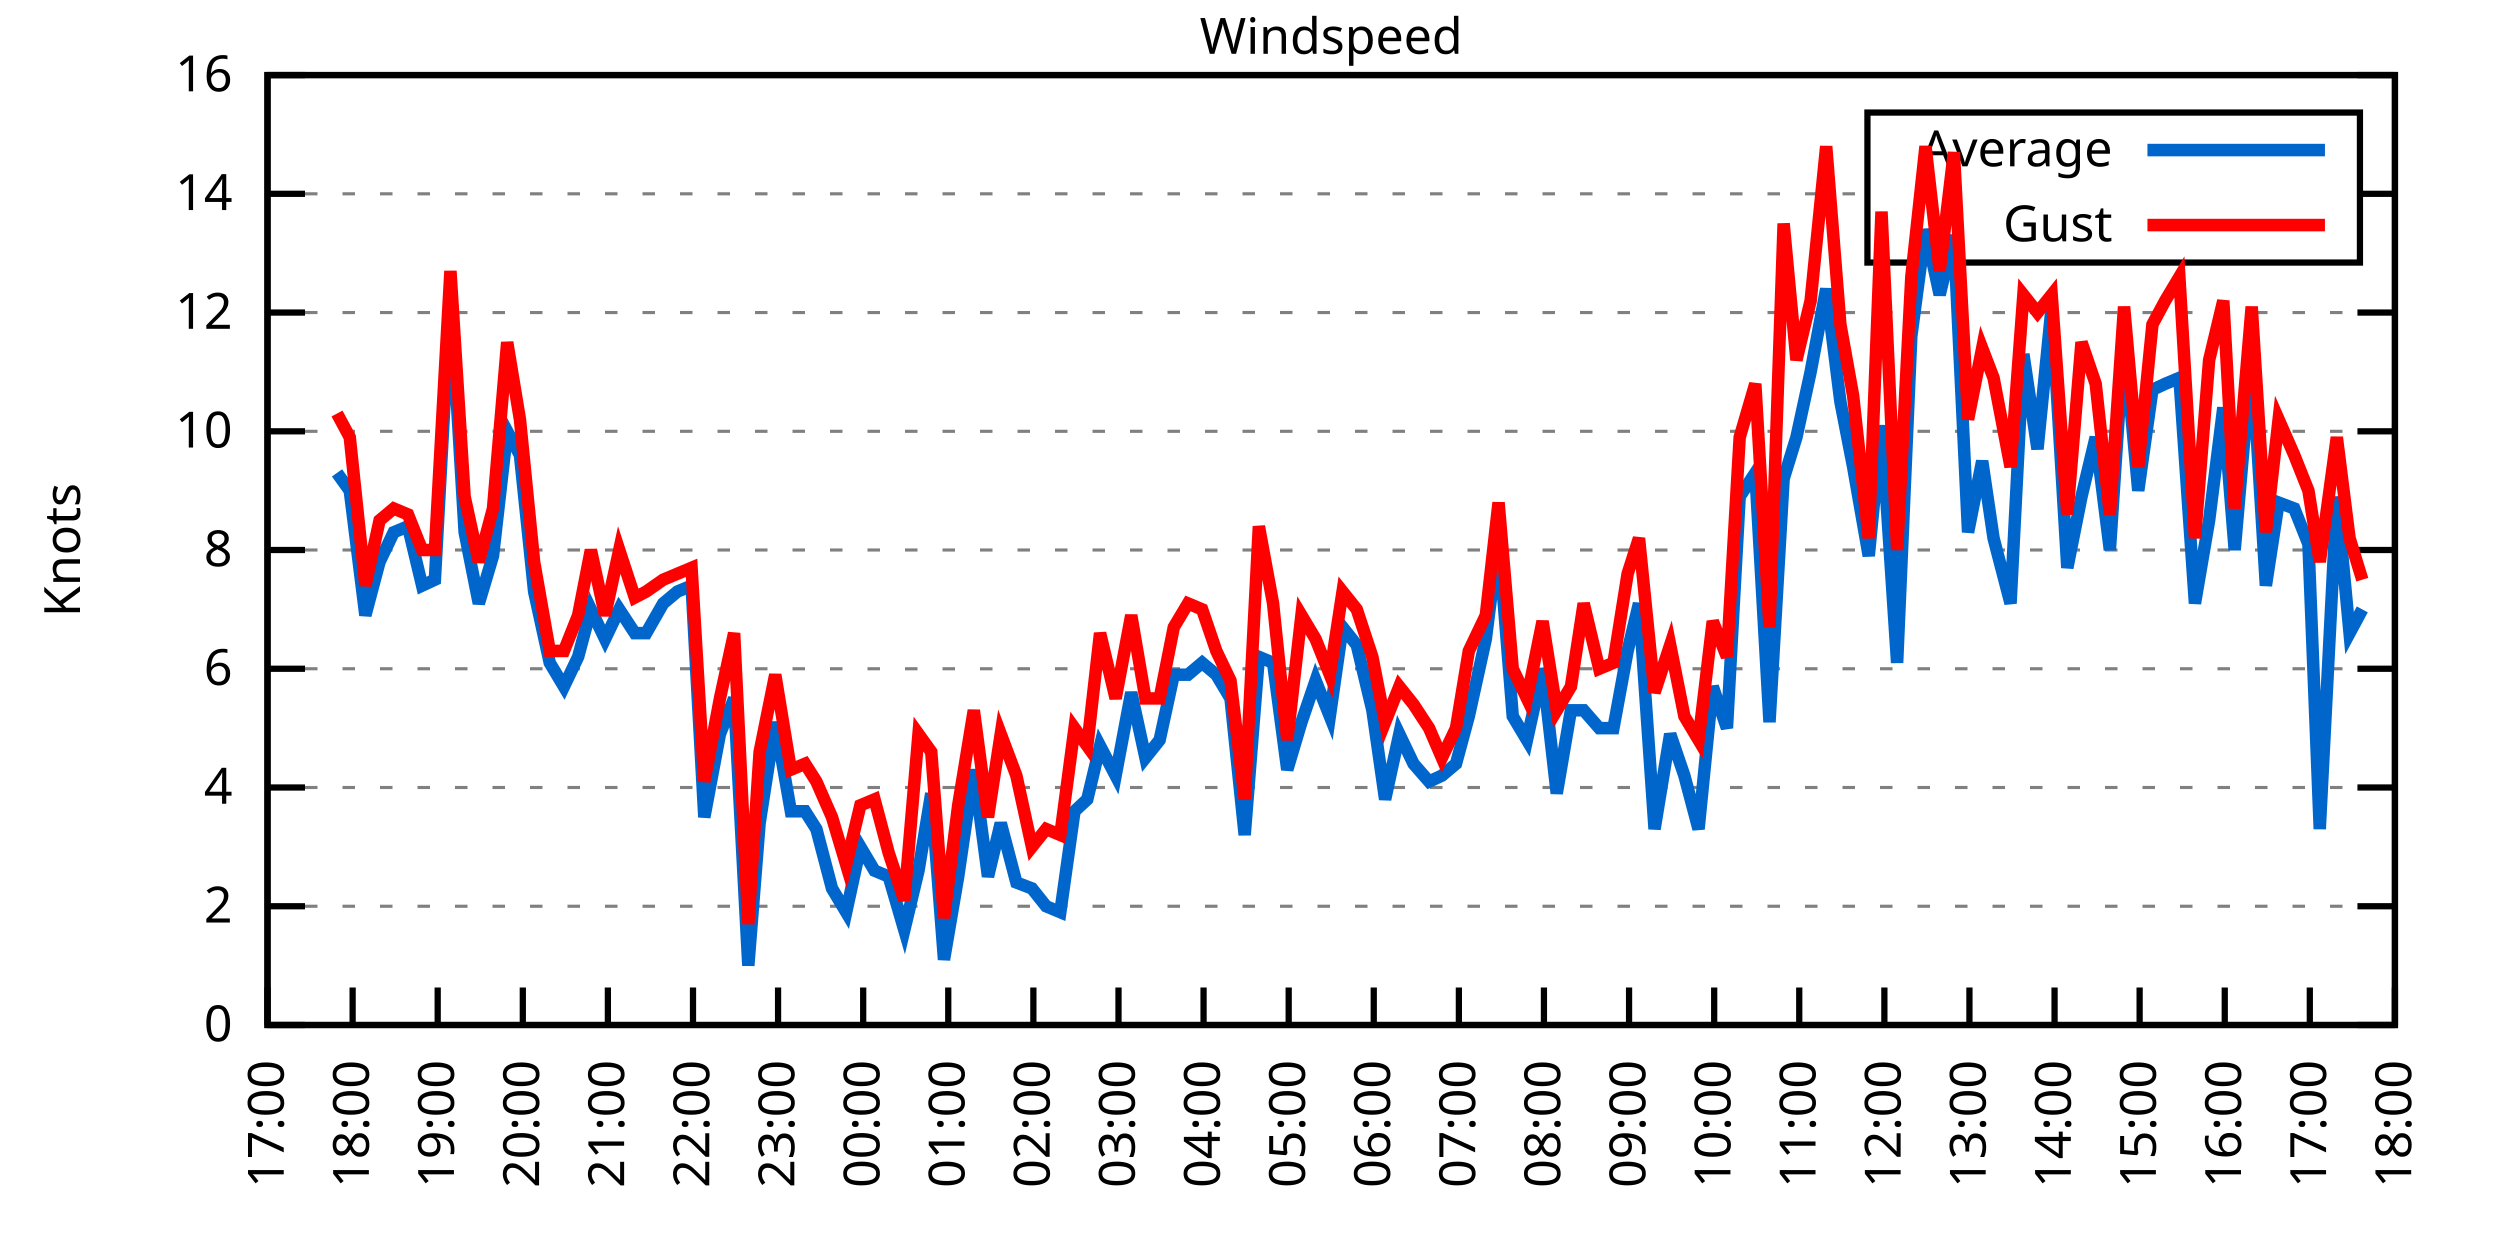
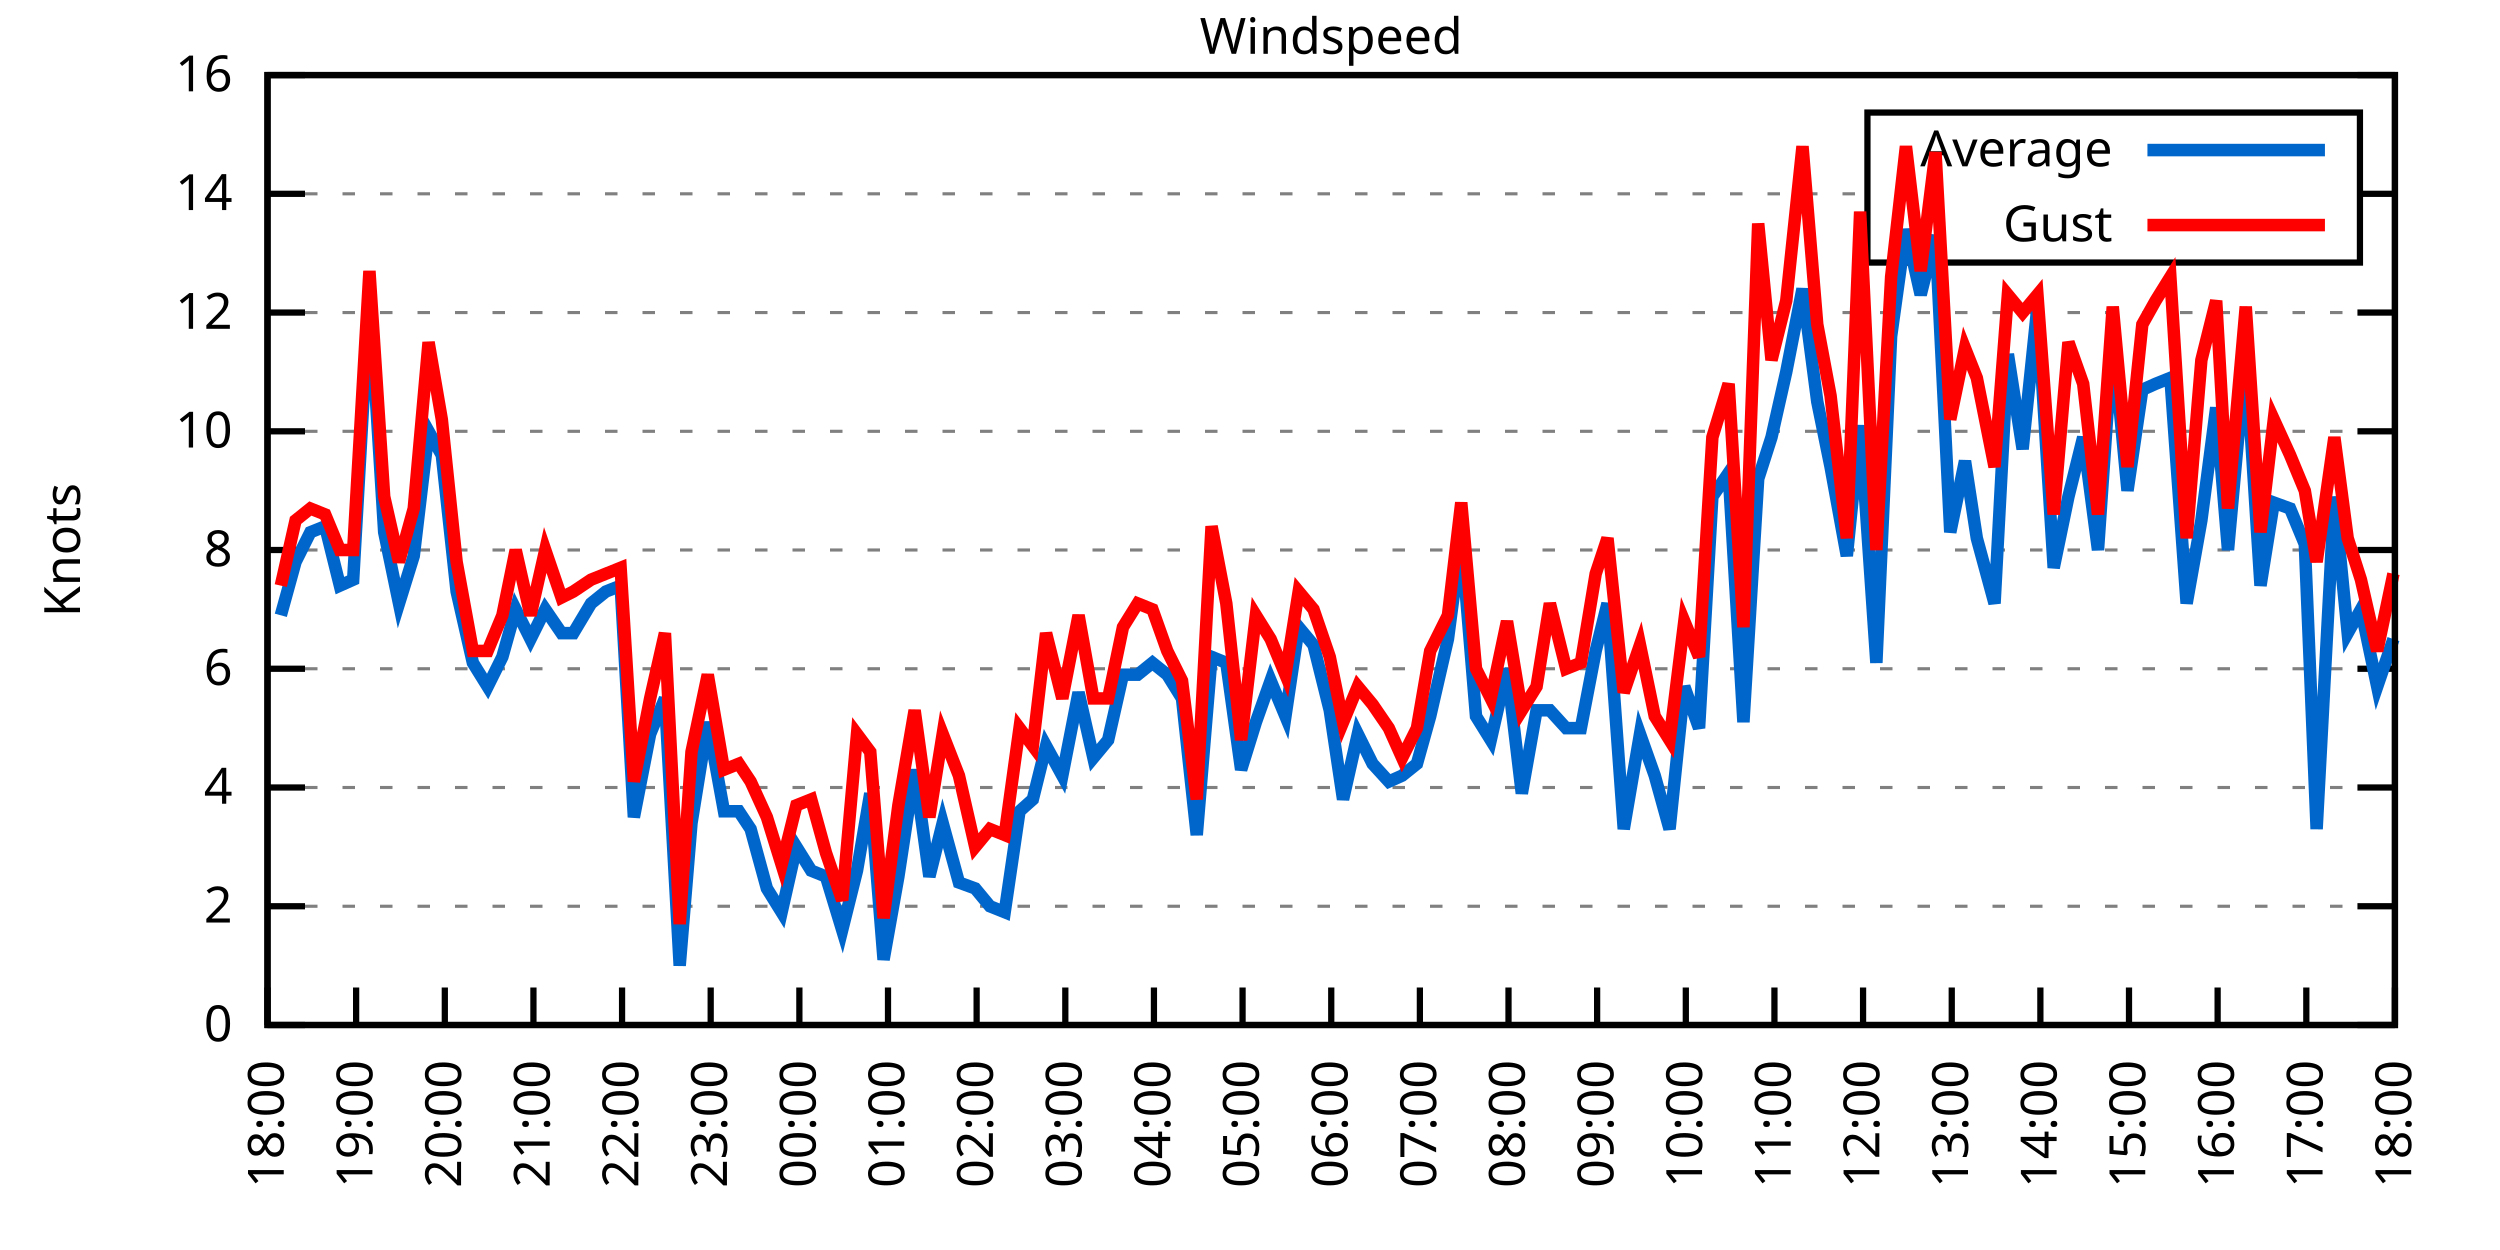
<svg xmlns="http://www.w3.org/2000/svg" xmlns:xlink="http://www.w3.org/1999/xlink" width="400" height="200" viewBox="0 0 400 200">
  <g id="gnuplot_canvas">
    <rect x="0" y="0" width="400" height="200" fill="none" />
    <defs>
      <circle id="gpDot" r="0.5" stroke-width="0.5" stroke="currentColor" />
      <path id="gpPt0" stroke-width="0.333" stroke="currentColor" d="M-1,0 h2 M0,-1 v2" />
      <path id="gpPt1" stroke-width="0.333" stroke="currentColor" d="M-1,-1 L1,1 M1,-1 L-1,1" />
      <path id="gpPt2" stroke-width="0.333" stroke="currentColor" d="M-1,0 L1,0 M0,-1 L0,1 M-1,-1 L1,1 M-1,1 L1,-1" />
      <rect id="gpPt3" stroke-width="0.333" stroke="currentColor" x="-1" y="-1" width="2" height="2" />
      <rect id="gpPt4" stroke-width="0.333" stroke="currentColor" fill="currentColor" x="-1" y="-1" width="2" height="2" />
      <circle id="gpPt5" stroke-width="0.333" stroke="currentColor" cx="0" cy="0" r="1" />
      <use xlink:href="#gpPt5" id="gpPt6" fill="currentColor" stroke="none" />
      <path id="gpPt7" stroke-width="0.333" stroke="currentColor" d="M0,-1.33 L-1.33,0.67 L1.33,0.67 z" />
      <use xlink:href="#gpPt7" id="gpPt8" fill="currentColor" stroke="none" />
      <use xlink:href="#gpPt7" id="gpPt9" stroke="currentColor" transform="rotate(180)" />
      <use xlink:href="#gpPt9" id="gpPt10" fill="currentColor" stroke="none" />
      <use xlink:href="#gpPt3" id="gpPt11" stroke="currentColor" transform="rotate(45)" />
      <use xlink:href="#gpPt11" id="gpPt12" fill="currentColor" stroke="none" />
      <path id="gpPt13" stroke-width="0.333" stroke="currentColor" d="M0,1.330 L1.265,0.411 L0.782,-1.067 L-0.782,-1.076 L-1.265,0.411 z" />
      <use xlink:href="#gpPt13" id="gpPt14" fill="currentColor" stroke="none" />
      <filter id="textbox" filterUnits="objectBoundingBox" x="0" y="0" height="1" width="1">
        <feFlood flood-color="white" flood-opacity="1" result="bgnd" />
        <feComposite in="SourceGraphic" in2="bgnd" operator="atop" />
      </filter>
      <filter id="greybox" filterUnits="objectBoundingBox" x="0" y="0" height="1" width="1">
        <feFlood flood-color="lightgrey" flood-opacity="1" result="grey" />
        <feComposite in="SourceGraphic" in2="grey" operator="atop" />
      </filter>
    </defs>
    <g fill="none" color="white" stroke="currentColor" stroke-width="1.00" stroke-linecap="butt" stroke-linejoin="miter">
</g>
    <g fill="none" color="black" stroke="currentColor" stroke-width="1.00" stroke-linecap="butt" stroke-linejoin="miter">
      <g stroke="none" shape-rendering="crispEdges">
        <polygon fill="rgb(255, 255, 255)" points="42.80,164.00 383.18,164.00 383.18,12.02 42.80,12.02 " />
      </g>
    </g>
    <g fill="none" color="black" stroke="currentColor" stroke-width="1.00" stroke-linecap="butt" stroke-linejoin="miter">
</g>
    <g fill="none" color="black" stroke="black" stroke-width="0.50" stroke-linecap="butt" stroke-linejoin="miter">
</g>
    <g fill="none" color="gray" stroke="currentColor" stroke-width="0.50" stroke-linecap="butt" stroke-linejoin="miter">
      <path stroke="gray" stroke-dasharray="2,4" class="gridline" d="M42.80,164.00 L383.19,164.00  " />
    </g>
    <g fill="none" color="gray" stroke="gray" stroke-width="1.00" stroke-linecap="butt" stroke-linejoin="miter">
</g>
    <g fill="none" color="black" stroke="currentColor" stroke-width="1.00" stroke-linecap="butt" stroke-linejoin="miter">
      <path stroke="black" d="M42.80,164.00 L48.80,164.00 M383.19,164.00 L377.19,164.00  " />
      <g transform="translate(37.20,166.60)" stroke="none" fill="black" font-family="Sans" font-size="8.00" text-anchor="end">
        <text>
          <tspan font-family="Sans"> 0</tspan>
        </text>
      </g>
    </g>
    <g fill="none" color="black" stroke="currentColor" stroke-width="1.00" stroke-linecap="butt" stroke-linejoin="miter">
</g>
    <g fill="none" color="black" stroke="black" stroke-width="0.50" stroke-linecap="butt" stroke-linejoin="miter">
</g>
    <g fill="none" color="gray" stroke="currentColor" stroke-width="0.50" stroke-linecap="butt" stroke-linejoin="miter">
      <path stroke="gray" stroke-dasharray="2,4" class="gridline" d="M42.80,145.00 L383.19,145.00  " />
    </g>
    <g fill="none" color="gray" stroke="gray" stroke-width="1.00" stroke-linecap="butt" stroke-linejoin="miter">
</g>
    <g fill="none" color="black" stroke="currentColor" stroke-width="1.00" stroke-linecap="butt" stroke-linejoin="miter">
      <path stroke="black" d="M42.80,145.00 L48.80,145.00 M383.19,145.00 L377.19,145.00  " />
      <g transform="translate(37.20,147.60)" stroke="none" fill="black" font-family="Sans" font-size="8.00" text-anchor="end">
        <text>
          <tspan font-family="Sans"> 2</tspan>
        </text>
      </g>
    </g>
    <g fill="none" color="black" stroke="currentColor" stroke-width="1.00" stroke-linecap="butt" stroke-linejoin="miter">
</g>
    <g fill="none" color="black" stroke="black" stroke-width="0.50" stroke-linecap="butt" stroke-linejoin="miter">
</g>
    <g fill="none" color="gray" stroke="currentColor" stroke-width="0.50" stroke-linecap="butt" stroke-linejoin="miter">
      <path stroke="gray" stroke-dasharray="2,4" class="gridline" d="M42.80,126.00 L383.19,126.00  " />
    </g>
    <g fill="none" color="gray" stroke="gray" stroke-width="1.00" stroke-linecap="butt" stroke-linejoin="miter">
</g>
    <g fill="none" color="black" stroke="currentColor" stroke-width="1.00" stroke-linecap="butt" stroke-linejoin="miter">
      <path stroke="black" d="M42.80,126.00 L48.80,126.00 M383.19,126.00 L377.19,126.00  " />
      <g transform="translate(37.20,128.60)" stroke="none" fill="black" font-family="Sans" font-size="8.00" text-anchor="end">
        <text>
          <tspan font-family="Sans"> 4</tspan>
        </text>
      </g>
    </g>
    <g fill="none" color="black" stroke="currentColor" stroke-width="1.00" stroke-linecap="butt" stroke-linejoin="miter">
</g>
    <g fill="none" color="black" stroke="black" stroke-width="0.50" stroke-linecap="butt" stroke-linejoin="miter">
</g>
    <g fill="none" color="gray" stroke="currentColor" stroke-width="0.50" stroke-linecap="butt" stroke-linejoin="miter">
      <path stroke="gray" stroke-dasharray="2,4" class="gridline" d="M42.80,107.00 L383.19,107.00  " />
    </g>
    <g fill="none" color="gray" stroke="gray" stroke-width="1.00" stroke-linecap="butt" stroke-linejoin="miter">
</g>
    <g fill="none" color="black" stroke="currentColor" stroke-width="1.00" stroke-linecap="butt" stroke-linejoin="miter">
      <path stroke="black" d="M42.80,107.00 L48.80,107.00 M383.19,107.00 L377.19,107.00  " />
      <g transform="translate(37.20,109.60)" stroke="none" fill="black" font-family="Sans" font-size="8.00" text-anchor="end">
        <text>
          <tspan font-family="Sans"> 6</tspan>
        </text>
      </g>
    </g>
    <g fill="none" color="black" stroke="currentColor" stroke-width="1.00" stroke-linecap="butt" stroke-linejoin="miter">
</g>
    <g fill="none" color="black" stroke="black" stroke-width="0.50" stroke-linecap="butt" stroke-linejoin="miter">
</g>
    <g fill="none" color="gray" stroke="currentColor" stroke-width="0.50" stroke-linecap="butt" stroke-linejoin="miter">
      <path stroke="gray" stroke-dasharray="2,4" class="gridline" d="M42.80,88.00 L383.19,88.00  " />
    </g>
    <g fill="none" color="gray" stroke="gray" stroke-width="1.00" stroke-linecap="butt" stroke-linejoin="miter">
</g>
    <g fill="none" color="black" stroke="currentColor" stroke-width="1.00" stroke-linecap="butt" stroke-linejoin="miter">
      <path stroke="black" d="M42.80,88.00 L48.80,88.00 M383.19,88.00 L377.19,88.00  " />
      <g transform="translate(37.20,90.60)" stroke="none" fill="black" font-family="Sans" font-size="8.00" text-anchor="end">
        <text>
          <tspan font-family="Sans"> 8</tspan>
        </text>
      </g>
    </g>
    <g fill="none" color="black" stroke="currentColor" stroke-width="1.00" stroke-linecap="butt" stroke-linejoin="miter">
</g>
    <g fill="none" color="black" stroke="black" stroke-width="0.50" stroke-linecap="butt" stroke-linejoin="miter">
</g>
    <g fill="none" color="gray" stroke="currentColor" stroke-width="0.50" stroke-linecap="butt" stroke-linejoin="miter">
      <path stroke="gray" stroke-dasharray="2,4" class="gridline" d="M42.80,69.01 L383.19,69.01  " />
    </g>
    <g fill="none" color="gray" stroke="gray" stroke-width="1.00" stroke-linecap="butt" stroke-linejoin="miter">
</g>
    <g fill="none" color="black" stroke="currentColor" stroke-width="1.00" stroke-linecap="butt" stroke-linejoin="miter">
      <path stroke="black" d="M42.80,69.01 L48.80,69.01 M383.19,69.01 L377.19,69.01  " />
      <g transform="translate(37.20,71.61)" stroke="none" fill="black" font-family="Sans" font-size="8.00" text-anchor="end">
        <text>
          <tspan font-family="Sans"> 10</tspan>
        </text>
      </g>
    </g>
    <g fill="none" color="black" stroke="currentColor" stroke-width="1.00" stroke-linecap="butt" stroke-linejoin="miter">
</g>
    <g fill="none" color="black" stroke="black" stroke-width="0.50" stroke-linecap="butt" stroke-linejoin="miter">
</g>
    <g fill="none" color="gray" stroke="currentColor" stroke-width="0.50" stroke-linecap="butt" stroke-linejoin="miter">
      <path stroke="gray" stroke-dasharray="2,4" class="gridline" d="M42.80,50.01 L383.19,50.01  " />
    </g>
    <g fill="none" color="gray" stroke="gray" stroke-width="1.00" stroke-linecap="butt" stroke-linejoin="miter">
</g>
    <g fill="none" color="black" stroke="currentColor" stroke-width="1.00" stroke-linecap="butt" stroke-linejoin="miter">
      <path stroke="black" d="M42.80,50.01 L48.80,50.01 M383.19,50.01 L377.19,50.01  " />
      <g transform="translate(37.20,52.61)" stroke="none" fill="black" font-family="Sans" font-size="8.00" text-anchor="end">
        <text>
          <tspan font-family="Sans"> 12</tspan>
        </text>
      </g>
    </g>
    <g fill="none" color="black" stroke="currentColor" stroke-width="1.00" stroke-linecap="butt" stroke-linejoin="miter">
</g>
    <g fill="none" color="black" stroke="black" stroke-width="0.50" stroke-linecap="butt" stroke-linejoin="miter">
</g>
    <g fill="none" color="gray" stroke="currentColor" stroke-width="0.50" stroke-linecap="butt" stroke-linejoin="miter">
      <path stroke="gray" stroke-dasharray="2,4" class="gridline" d="M42.80,31.01 L298.79,31.01 M377.59,31.01 L383.19,31.01  " />
    </g>
    <g fill="none" color="gray" stroke="gray" stroke-width="1.00" stroke-linecap="butt" stroke-linejoin="miter">
</g>
    <g fill="none" color="black" stroke="currentColor" stroke-width="1.00" stroke-linecap="butt" stroke-linejoin="miter">
      <path stroke="black" d="M42.80,31.01 L48.80,31.01 M383.19,31.01 L377.19,31.01  " />
      <g transform="translate(37.20,33.61)" stroke="none" fill="black" font-family="Sans" font-size="8.00" text-anchor="end">
        <text>
          <tspan font-family="Sans"> 14</tspan>
        </text>
      </g>
    </g>
    <g fill="none" color="black" stroke="currentColor" stroke-width="1.00" stroke-linecap="butt" stroke-linejoin="miter">
</g>
    <g fill="none" color="black" stroke="black" stroke-width="0.50" stroke-linecap="butt" stroke-linejoin="miter">
</g>
    <g fill="none" color="gray" stroke="currentColor" stroke-width="0.50" stroke-linecap="butt" stroke-linejoin="miter">
      <path stroke="gray" stroke-dasharray="2,4" class="gridline" d="M42.80,12.01 L383.19,12.01  " />
    </g>
    <g fill="none" color="gray" stroke="gray" stroke-width="1.00" stroke-linecap="butt" stroke-linejoin="miter">
</g>
    <g fill="none" color="black" stroke="currentColor" stroke-width="1.00" stroke-linecap="butt" stroke-linejoin="miter">
      <path stroke="black" d="M42.80,12.01 L48.80,12.01 M383.19,12.01 L377.19,12.01  " />
      <g transform="translate(37.20,14.61)" stroke="none" fill="black" font-family="Sans" font-size="8.00" text-anchor="end">
        <text>
          <tspan font-family="Sans"> 16</tspan>
        </text>
      </g>
    </g>
    <g fill="none" color="black" stroke="currentColor" stroke-width="1.00" stroke-linecap="butt" stroke-linejoin="miter">
      <path stroke="black" d="M42.80,164.00 L42.80,158.00  " />
      <g transform="translate(45.40,169.60) rotate(270.00)" stroke="none" fill="black" font-family="Sans" font-size="8.00" text-anchor="end">
        <text>
-           <tspan font-family="Sans">17:00</tspan>
-         </text>
-       </g>
-     </g>
-     <g fill="none" color="black" stroke="currentColor" stroke-width="1.00" stroke-linecap="butt" stroke-linejoin="miter">
-       <path stroke="black" d="M56.42,164.00 L56.42,158.00  " />
-       <g transform="translate(59.02,169.60) rotate(270.00)" stroke="none" fill="black" font-family="Sans" font-size="8.00" text-anchor="end">
-         <text>
          <tspan font-family="Sans">18:00</tspan>
        </text>
      </g>
    </g>
    <g fill="none" color="black" stroke="currentColor" stroke-width="1.00" stroke-linecap="butt" stroke-linejoin="miter">
-       <path stroke="black" d="M70.03,164.00 L70.03,158.00  " />
-       <g transform="translate(72.63,169.60) rotate(270.00)" stroke="none" fill="black" font-family="Sans" font-size="8.00" text-anchor="end">
+       <path stroke="black" d="M56.98,164.00 L56.98,158.00  " />
+       <g transform="translate(59.58,169.60) rotate(270.00)" stroke="none" fill="black" font-family="Sans" font-size="8.00" text-anchor="end">
        <text>
          <tspan font-family="Sans">19:00</tspan>
        </text>
      </g>
    </g>
    <g fill="none" color="black" stroke="currentColor" stroke-width="1.00" stroke-linecap="butt" stroke-linejoin="miter">
-       <path stroke="black" d="M83.65,164.00 L83.65,158.00  " />
-       <g transform="translate(86.25,169.60) rotate(270.00)" stroke="none" fill="black" font-family="Sans" font-size="8.00" text-anchor="end">
+       <path stroke="black" d="M71.17,164.00 L71.17,158.00  " />
+       <g transform="translate(73.77,169.60) rotate(270.00)" stroke="none" fill="black" font-family="Sans" font-size="8.00" text-anchor="end">
        <text>
          <tspan font-family="Sans">20:00</tspan>
        </text>
      </g>
    </g>
    <g fill="none" color="black" stroke="currentColor" stroke-width="1.00" stroke-linecap="butt" stroke-linejoin="miter">
-       <path stroke="black" d="M97.26,164.00 L97.26,158.00  " />
-       <g transform="translate(99.86,169.60) rotate(270.00)" stroke="none" fill="black" font-family="Sans" font-size="8.00" text-anchor="end">
+       <path stroke="black" d="M85.35,164.00 L85.35,158.00  " />
+       <g transform="translate(87.95,169.60) rotate(270.00)" stroke="none" fill="black" font-family="Sans" font-size="8.00" text-anchor="end">
        <text>
          <tspan font-family="Sans">21:00</tspan>
        </text>
      </g>
    </g>
    <g fill="none" color="black" stroke="currentColor" stroke-width="1.00" stroke-linecap="butt" stroke-linejoin="miter">
-       <path stroke="black" d="M110.88,164.00 L110.88,158.00  " />
-       <g transform="translate(113.48,169.60) rotate(270.00)" stroke="none" fill="black" font-family="Sans" font-size="8.00" text-anchor="end">
+       <path stroke="black" d="M99.53,164.00 L99.53,158.00  " />
+       <g transform="translate(102.13,169.60) rotate(270.00)" stroke="none" fill="black" font-family="Sans" font-size="8.00" text-anchor="end">
        <text>
          <tspan font-family="Sans">22:00</tspan>
        </text>
      </g>
    </g>
    <g fill="none" color="black" stroke="currentColor" stroke-width="1.00" stroke-linecap="butt" stroke-linejoin="miter">
-       <path stroke="black" d="M124.49,164.00 L124.49,158.00  " />
-       <g transform="translate(127.09,169.60) rotate(270.00)" stroke="none" fill="black" font-family="Sans" font-size="8.00" text-anchor="end">
+       <path stroke="black" d="M113.71,164.00 L113.71,158.00  " />
+       <g transform="translate(116.31,169.60) rotate(270.00)" stroke="none" fill="black" font-family="Sans" font-size="8.00" text-anchor="end">
        <text>
          <tspan font-family="Sans">23:00</tspan>
        </text>
      </g>
    </g>
    <g fill="none" color="black" stroke="currentColor" stroke-width="1.00" stroke-linecap="butt" stroke-linejoin="miter">
-       <path stroke="black" d="M138.11,164.00 L138.11,158.00  " />
-       <g transform="translate(140.71,169.60) rotate(270.00)" stroke="none" fill="black" font-family="Sans" font-size="8.00" text-anchor="end">
+       <path stroke="black" d="M127.90,164.00 L127.90,158.00  " />
+       <g transform="translate(130.50,169.60) rotate(270.00)" stroke="none" fill="black" font-family="Sans" font-size="8.00" text-anchor="end">
        <text>
          <tspan font-family="Sans">00:00</tspan>
        </text>
      </g>
    </g>
    <g fill="none" color="black" stroke="currentColor" stroke-width="1.00" stroke-linecap="butt" stroke-linejoin="miter">
-       <path stroke="black" d="M151.72,164.00 L151.72,158.00  " />
-       <g transform="translate(154.32,169.60) rotate(270.00)" stroke="none" fill="black" font-family="Sans" font-size="8.00" text-anchor="end">
+       <path stroke="black" d="M142.08,164.00 L142.08,158.00  " />
+       <g transform="translate(144.68,169.60) rotate(270.00)" stroke="none" fill="black" font-family="Sans" font-size="8.00" text-anchor="end">
        <text>
          <tspan font-family="Sans">01:00</tspan>
        </text>
      </g>
    </g>
    <g fill="none" color="black" stroke="currentColor" stroke-width="1.00" stroke-linecap="butt" stroke-linejoin="miter">
-       <path stroke="black" d="M165.34,164.00 L165.34,158.00  " />
-       <g transform="translate(167.94,169.60) rotate(270.00)" stroke="none" fill="black" font-family="Sans" font-size="8.00" text-anchor="end">
+       <path stroke="black" d="M156.26,164.00 L156.26,158.00  " />
+       <g transform="translate(158.86,169.60) rotate(270.00)" stroke="none" fill="black" font-family="Sans" font-size="8.00" text-anchor="end">
        <text>
          <tspan font-family="Sans">02:00</tspan>
        </text>
      </g>
    </g>
    <g fill="none" color="black" stroke="currentColor" stroke-width="1.00" stroke-linecap="butt" stroke-linejoin="miter">
-       <path stroke="black" d="M178.96,164.00 L178.96,158.00  " />
-       <g transform="translate(181.56,169.60) rotate(270.00)" stroke="none" fill="black" font-family="Sans" font-size="8.00" text-anchor="end">
+       <path stroke="black" d="M170.45,164.00 L170.45,158.00  " />
+       <g transform="translate(173.05,169.60) rotate(270.00)" stroke="none" fill="black" font-family="Sans" font-size="8.00" text-anchor="end">
        <text>
          <tspan font-family="Sans">03:00</tspan>
        </text>
      </g>
    </g>
    <g fill="none" color="black" stroke="currentColor" stroke-width="1.00" stroke-linecap="butt" stroke-linejoin="miter">
-       <path stroke="black" d="M192.57,164.00 L192.57,158.00  " />
-       <g transform="translate(195.17,169.60) rotate(270.00)" stroke="none" fill="black" font-family="Sans" font-size="8.00" text-anchor="end">
+       <path stroke="black" d="M184.63,164.00 L184.63,158.00  " />
+       <g transform="translate(187.23,169.60) rotate(270.00)" stroke="none" fill="black" font-family="Sans" font-size="8.00" text-anchor="end">
        <text>
          <tspan font-family="Sans">04:00</tspan>
        </text>
      </g>
    </g>
    <g fill="none" color="black" stroke="currentColor" stroke-width="1.00" stroke-linecap="butt" stroke-linejoin="miter">
-       <path stroke="black" d="M206.19,164.00 L206.19,158.00  " />
-       <g transform="translate(208.79,169.60) rotate(270.00)" stroke="none" fill="black" font-family="Sans" font-size="8.00" text-anchor="end">
+       <path stroke="black" d="M198.81,164.00 L198.81,158.00  " />
+       <g transform="translate(201.41,169.60) rotate(270.00)" stroke="none" fill="black" font-family="Sans" font-size="8.00" text-anchor="end">
        <text>
          <tspan font-family="Sans">05:00</tspan>
        </text>
      </g>
    </g>
    <g fill="none" color="black" stroke="currentColor" stroke-width="1.00" stroke-linecap="butt" stroke-linejoin="miter">
-       <path stroke="black" d="M219.80,164.00 L219.80,158.00  " />
-       <g transform="translate(222.40,169.60) rotate(270.00)" stroke="none" fill="black" font-family="Sans" font-size="8.00" text-anchor="end">
+       <path stroke="black" d="M213.00,164.00 L213.00,158.00  " />
+       <g transform="translate(215.60,169.60) rotate(270.00)" stroke="none" fill="black" font-family="Sans" font-size="8.00" text-anchor="end">
        <text>
          <tspan font-family="Sans">06:00</tspan>
        </text>
      </g>
    </g>
    <g fill="none" color="black" stroke="currentColor" stroke-width="1.00" stroke-linecap="butt" stroke-linejoin="miter">
-       <path stroke="black" d="M233.42,164.00 L233.42,158.00  " />
-       <g transform="translate(236.02,169.60) rotate(270.00)" stroke="none" fill="black" font-family="Sans" font-size="8.00" text-anchor="end">
+       <path stroke="black" d="M227.18,164.00 L227.18,158.00  " />
+       <g transform="translate(229.78,169.60) rotate(270.00)" stroke="none" fill="black" font-family="Sans" font-size="8.00" text-anchor="end">
        <text>
          <tspan font-family="Sans">07:00</tspan>
        </text>
      </g>
    </g>
    <g fill="none" color="black" stroke="currentColor" stroke-width="1.00" stroke-linecap="butt" stroke-linejoin="miter">
-       <path stroke="black" d="M247.03,164.00 L247.03,158.00  " />
-       <g transform="translate(249.63,169.60) rotate(270.00)" stroke="none" fill="black" font-family="Sans" font-size="8.00" text-anchor="end">
+       <path stroke="black" d="M241.36,164.00 L241.36,158.00  " />
+       <g transform="translate(243.96,169.60) rotate(270.00)" stroke="none" fill="black" font-family="Sans" font-size="8.00" text-anchor="end">
        <text>
          <tspan font-family="Sans">08:00</tspan>
        </text>
      </g>
    </g>
    <g fill="none" color="black" stroke="currentColor" stroke-width="1.00" stroke-linecap="butt" stroke-linejoin="miter">
-       <path stroke="black" d="M260.65,164.00 L260.65,158.00  " />
-       <g transform="translate(263.25,169.60) rotate(270.00)" stroke="none" fill="black" font-family="Sans" font-size="8.00" text-anchor="end">
+       <path stroke="black" d="M255.54,164.00 L255.54,158.00  " />
+       <g transform="translate(258.14,169.60) rotate(270.00)" stroke="none" fill="black" font-family="Sans" font-size="8.00" text-anchor="end">
        <text>
          <tspan font-family="Sans">09:00</tspan>
        </text>
      </g>
    </g>
    <g fill="none" color="black" stroke="currentColor" stroke-width="1.00" stroke-linecap="butt" stroke-linejoin="miter">
-       <path stroke="black" d="M274.27,164.00 L274.27,158.00  " />
-       <g transform="translate(276.87,169.60) rotate(270.00)" stroke="none" fill="black" font-family="Sans" font-size="8.00" text-anchor="end">
+       <path stroke="black" d="M269.73,164.00 L269.73,158.00  " />
+       <g transform="translate(272.33,169.60) rotate(270.00)" stroke="none" fill="black" font-family="Sans" font-size="8.00" text-anchor="end">
        <text>
          <tspan font-family="Sans">10:00</tspan>
        </text>
      </g>
    </g>
    <g fill="none" color="black" stroke="currentColor" stroke-width="1.00" stroke-linecap="butt" stroke-linejoin="miter">
-       <path stroke="black" d="M287.88,164.00 L287.88,158.00  " />
-       <g transform="translate(290.48,169.60) rotate(270.00)" stroke="none" fill="black" font-family="Sans" font-size="8.00" text-anchor="end">
+       <path stroke="black" d="M283.91,164.00 L283.91,158.00  " />
+       <g transform="translate(286.51,169.60) rotate(270.00)" stroke="none" fill="black" font-family="Sans" font-size="8.00" text-anchor="end">
        <text>
          <tspan font-family="Sans">11:00</tspan>
        </text>
      </g>
    </g>
    <g fill="none" color="black" stroke="currentColor" stroke-width="1.00" stroke-linecap="butt" stroke-linejoin="miter">
-       <path stroke="black" d="M301.50,164.00 L301.50,158.00  " />
-       <g transform="translate(304.10,169.60) rotate(270.00)" stroke="none" fill="black" font-family="Sans" font-size="8.00" text-anchor="end">
+       <path stroke="black" d="M298.09,164.00 L298.09,158.00  " />
+       <g transform="translate(300.69,169.60) rotate(270.00)" stroke="none" fill="black" font-family="Sans" font-size="8.00" text-anchor="end">
        <text>
          <tspan font-family="Sans">12:00</tspan>
        </text>
      </g>
    </g>
    <g fill="none" color="black" stroke="currentColor" stroke-width="1.00" stroke-linecap="butt" stroke-linejoin="miter">
-       <path stroke="black" d="M315.11,164.00 L315.11,158.00  " />
-       <g transform="translate(317.71,169.60) rotate(270.00)" stroke="none" fill="black" font-family="Sans" font-size="8.00" text-anchor="end">
+       <path stroke="black" d="M312.28,164.00 L312.28,158.00  " />
+       <g transform="translate(314.88,169.60) rotate(270.00)" stroke="none" fill="black" font-family="Sans" font-size="8.00" text-anchor="end">
        <text>
          <tspan font-family="Sans">13:00</tspan>
        </text>
      </g>
    </g>
    <g fill="none" color="black" stroke="currentColor" stroke-width="1.00" stroke-linecap="butt" stroke-linejoin="miter">
-       <path stroke="black" d="M328.73,164.00 L328.73,158.00  " />
-       <g transform="translate(331.33,169.60) rotate(270.00)" stroke="none" fill="black" font-family="Sans" font-size="8.00" text-anchor="end">
+       <path stroke="black" d="M326.46,164.00 L326.46,158.00  " />
+       <g transform="translate(329.06,169.60) rotate(270.00)" stroke="none" fill="black" font-family="Sans" font-size="8.00" text-anchor="end">
        <text>
          <tspan font-family="Sans">14:00</tspan>
        </text>
      </g>
    </g>
    <g fill="none" color="black" stroke="currentColor" stroke-width="1.00" stroke-linecap="butt" stroke-linejoin="miter">
-       <path stroke="black" d="M342.34,164.00 L342.34,158.00  " />
-       <g transform="translate(344.94,169.60) rotate(270.00)" stroke="none" fill="black" font-family="Sans" font-size="8.00" text-anchor="end">
+       <path stroke="black" d="M340.64,164.00 L340.64,158.00  " />
+       <g transform="translate(343.24,169.60) rotate(270.00)" stroke="none" fill="black" font-family="Sans" font-size="8.00" text-anchor="end">
        <text>
          <tspan font-family="Sans">15:00</tspan>
        </text>
      </g>
    </g>
    <g fill="none" color="black" stroke="currentColor" stroke-width="1.00" stroke-linecap="butt" stroke-linejoin="miter">
-       <path stroke="black" d="M355.96,164.00 L355.96,158.00  " />
-       <g transform="translate(358.56,169.60) rotate(270.00)" stroke="none" fill="black" font-family="Sans" font-size="8.00" text-anchor="end">
+       <path stroke="black" d="M354.82,164.00 L354.82,158.00  " />
+       <g transform="translate(357.42,169.60) rotate(270.00)" stroke="none" fill="black" font-family="Sans" font-size="8.00" text-anchor="end">
        <text>
          <tspan font-family="Sans">16:00</tspan>
        </text>
      </g>
    </g>
    <g fill="none" color="black" stroke="currentColor" stroke-width="1.00" stroke-linecap="butt" stroke-linejoin="miter">
-       <path stroke="black" d="M369.57,164.00 L369.57,158.00  " />
-       <g transform="translate(372.17,169.60) rotate(270.00)" stroke="none" fill="black" font-family="Sans" font-size="8.00" text-anchor="end">
+       <path stroke="black" d="M369.01,164.00 L369.01,158.00  " />
+       <g transform="translate(371.61,169.60) rotate(270.00)" stroke="none" fill="black" font-family="Sans" font-size="8.00" text-anchor="end">
        <text>
          <tspan font-family="Sans">17:00</tspan>
        </text>
      </g>
    </g>
    <g fill="none" color="black" stroke="currentColor" stroke-width="1.00" stroke-linecap="butt" stroke-linejoin="miter">
      <path stroke="black" d="M383.19,164.00 L383.19,158.00  " />
      <g transform="translate(385.79,169.60) rotate(270.00)" stroke="none" fill="black" font-family="Sans" font-size="8.00" text-anchor="end">
        <text>
          <tspan font-family="Sans">18:00</tspan>
        </text>
      </g>
    </g>
    <g fill="none" color="black" stroke="currentColor" stroke-width="1.00" stroke-linecap="butt" stroke-linejoin="miter">
</g>
    <g fill="none" color="black" stroke="currentColor" stroke-width="1.00" stroke-linecap="butt" stroke-linejoin="miter">
      <path stroke="black" d="M42.80,12.01 L42.80,164.00 L383.19,164.00 L383.19,12.01 L42.80,12.01 Z  " />
    </g>
    <g fill="none" color="black" stroke="currentColor" stroke-width="1.00" stroke-linecap="butt" stroke-linejoin="miter">
</g>
    <g fill="none" color="black" stroke="currentColor" stroke-width="1.00" stroke-linecap="butt" stroke-linejoin="miter">
      <path stroke="black" d="M298.79,42.01 L298.79,18.01 L377.59,18.01 L377.59,42.01 L298.79,42.01 Z  " />
    </g>
    <g id="Windspeed_plot_1">
      <g fill="none" color="white" stroke="black" stroke-width="2.00" stroke-linecap="butt" stroke-linejoin="miter">
</g>
      <g fill="none" color="black" stroke="currentColor" stroke-width="2.00" stroke-linecap="butt" stroke-linejoin="miter">
        <g transform="translate(337.99,26.61)" stroke="none" fill="black" font-family="Sans" font-size="8.00" text-anchor="end">
          <text>
            <tspan font-family="Sans">Average</tspan>
          </text>
        </g>
      </g>
      <g fill="none" color="black" stroke="currentColor" stroke-width="2.00" stroke-linecap="butt" stroke-linejoin="miter">
-         <path stroke="rgb(  0, 102, 204)" d="M343.59,24.01 L371.99,24.01 M53.92,75.66 L55.96,78.51 L58.46,98.45 L60.73,89.90 L63.00,85.16 L65.27,84.21   L67.54,93.70 L69.58,92.75 L72.07,47.16 L74.34,85.16 L76.61,96.55 L78.88,88.95 L81.15,69.01 L83.19,72.81   L85.46,94.65 L87.96,106.05 L90.23,109.85 L92.50,105.10 L94.54,97.50 L96.81,102.25 L99.08,97.50 L101.57,101.30   L103.39,101.30 L106.11,96.55 L108.38,94.65 L110.65,93.70 L112.69,130.75 L115.19,117.45 L117.46,111.75 L119.73,154.50   L121.54,131.70 L124.04,115.55 L126.54,129.80 L128.81,129.80 L130.62,132.65 L133.12,142.15 L135.39,145.95 L137.66,135.50   L139.92,139.30 L142.19,140.25 L144.69,148.80 L146.96,139.30 L149.00,126.95 L151.04,153.55 L153.31,140.25 L155.81,123.15   L158.08,140.25 L160.12,131.70 L162.62,141.20 L165.11,142.15 L167.38,145.00 L169.65,145.95 L171.92,129.80 L173.96,127.90   L176.01,119.35 L178.50,124.10 L181.00,110.80 L183.27,121.25 L185.54,118.40 L187.81,107.95 L190.08,107.95 L192.34,106.05   L194.61,107.95 L196.88,111.75 L199.15,133.60 L201.42,105.10 L203.69,106.05 L205.96,123.15 L208.23,115.55 L210.50,108.90   L212.77,114.60 L214.81,100.35 L217.08,103.20 L219.58,113.65 L221.62,127.90 L223.89,117.45 L226.16,122.20 L228.65,125.05   L230.70,124.10 L232.96,122.20 L235.01,114.60 L237.73,102.25 L239.77,86.11 L242.04,114.60 L244.31,118.40 L246.81,107.00   L249.08,126.95 L251.35,113.65 L253.39,113.65 L255.88,116.50 L258.15,116.50 L260.42,104.15 L262.24,96.55 L264.73,132.65   L267.23,117.45 L269.50,124.10 L271.77,132.65 L274.04,109.85 L276.31,116.50 L278.35,79.46 L280.85,75.66 L283.12,115.55   L285.38,76.61 L287.43,69.96 L289.70,59.51 L292.19,46.21 L294.46,64.26 L296.50,74.71 L299.00,88.95 L301.04,68.06   L303.54,106.05 L305.81,53.81 L308.08,36.71 L310.35,47.16 L312.62,37.66 L314.89,85.16 L317.15,73.76 L318.97,86.11   L321.69,96.55 L323.74,56.66 L326.00,71.86 L328.27,49.06 L330.77,90.85 L333.04,79.46 L335.31,69.96 L337.58,88.00   L339.85,53.81 L342.12,78.51 L344.39,62.36 L346.43,61.41 L348.70,60.46 L351.19,96.55 L353.46,83.26 L355.73,65.21   L357.55,88.00 L360.27,56.66 L362.54,93.70 L364.58,80.41 L367.08,81.36 L369.35,87.06 L371.16,132.65 L373.89,79.46   L375.93,101.30 L377.97,97.50  " />
+         <path stroke="rgb(  0, 102, 204)" d="M343.59,24.01 L371.99,24.01 M44.93,98.45 L47.29,89.90 L49.66,85.16 L52.02,84.21 L54.38,93.70 L56.51,92.75   L59.11,47.16 L61.47,85.16 L63.84,96.55 L66.20,88.95 L68.57,69.01 L70.69,72.81 L73.06,94.65 L75.66,106.05   L78.02,109.85 L80.38,105.10 L82.51,97.50 L84.88,102.25 L87.24,97.50 L89.84,101.30 L91.73,101.30 L94.57,96.55   L96.93,94.65 L99.30,93.70 L101.42,130.75 L104.02,117.45 L106.39,111.75 L108.75,154.50 L110.64,131.70 L113.24,115.55   L115.84,129.80 L118.21,129.80 L120.10,132.65 L122.70,142.15 L125.06,145.95 L127.42,135.50 L129.79,139.30 L132.15,140.25   L134.75,148.80 L137.12,139.30 L139.24,126.95 L141.37,153.55 L143.74,140.25 L146.34,123.15 L148.70,140.25 L150.83,131.70   L153.43,141.20 L156.03,142.15 L158.39,145.00 L160.75,145.95 L163.12,129.80 L165.25,127.90 L167.37,119.35 L169.97,124.10   L172.57,110.80 L174.94,121.25 L177.30,118.40 L179.67,107.95 L182.03,107.95 L184.39,106.05 L186.76,107.95 L189.12,111.75   L191.48,133.60 L193.85,105.10 L196.21,106.05 L198.58,123.15 L200.94,115.55 L203.30,108.90 L205.67,114.60 L207.79,100.35   L210.16,103.20 L212.76,113.65 L214.89,127.90 L217.25,117.45 L219.61,122.20 L222.21,125.05 L224.34,124.10 L226.71,122.20   L228.83,114.60 L231.67,102.25 L233.80,86.11 L236.16,114.60 L238.52,118.40 L241.12,107.00 L243.49,126.95 L245.85,113.65   L247.98,113.65 L250.58,116.50 L252.94,116.50 L255.31,104.15 L257.20,96.55 L259.80,132.65 L262.40,117.45 L264.76,124.10   L267.13,132.65 L269.49,109.85 L271.85,116.50 L273.98,79.46 L276.58,75.66 L278.95,115.55 L281.31,76.61 L283.44,69.96   L285.80,59.51 L288.40,46.21 L290.76,64.26 L292.89,74.71 L295.49,88.95 L297.62,68.06 L300.22,106.05 L302.58,53.81   L304.95,36.71 L307.31,47.16 L309.68,37.66 L312.04,85.16 L314.40,73.76 L316.29,86.11 L319.13,96.55 L321.26,56.66   L323.62,71.86 L325.99,49.06 L328.59,90.85 L330.95,79.46 L333.31,69.96 L335.68,88.00 L338.04,53.81 L340.40,78.51   L342.77,62.36 L344.90,61.41 L347.26,60.46 L349.86,96.55 L352.22,83.26 L354.59,65.21 L356.48,88.00 L359.32,56.66   L361.68,93.70 L363.81,80.41 L366.41,81.36 L368.77,87.06 L370.66,132.65 L373.50,79.46 L375.63,101.30 L377.75,97.50   L380.35,109.85 L382.95,102.25  " />
      </g>
    </g>
    <g id="Windspeed_plot_2">
      <g fill="none" color="black" stroke="currentColor" stroke-width="2.00" stroke-linecap="butt" stroke-linejoin="miter">
        <g transform="translate(337.99,38.61)" stroke="none" fill="black" font-family="Sans" font-size="8.00" text-anchor="end">
          <text>
            <tspan font-family="Sans">Gust</tspan>
          </text>
        </g>
      </g>
      <g fill="none" color="black" stroke="currentColor" stroke-width="2.00" stroke-linecap="butt" stroke-linejoin="miter">
-         <path stroke="rgb(255,   0,   0)" d="M343.59,36.01 L371.99,36.01 M53.92,66.16 L55.96,69.96 L58.46,93.70 L60.73,83.26 L63.00,81.36 L65.27,82.31   L67.54,88.00 L69.58,88.00 L72.07,43.36 L74.34,79.46 L76.61,89.90 L78.88,81.36 L81.15,54.76 L83.19,67.11   L85.46,89.90 L87.96,104.15 L90.23,104.15 L92.50,98.45 L94.54,88.00 L96.81,98.45 L99.08,88.00 L101.57,95.60   L103.39,94.65 L106.11,92.75 L108.38,91.80 L110.65,90.85 L112.69,125.05 L115.19,111.75 L117.46,101.30 L119.73,147.85   L121.54,120.30 L124.04,107.95 L126.54,123.15 L128.81,122.20 L130.62,125.05 L133.12,130.75 L135.39,138.35 L137.66,128.85   L139.92,127.90 L142.19,136.45 L144.69,144.05 L146.96,117.45 L149.00,120.30 L151.04,146.90 L153.31,128.85 L155.81,113.65   L158.08,130.75 L160.12,117.45 L162.62,124.10 L165.11,135.50 L167.38,132.65 L169.65,133.60 L171.92,116.50 L173.96,119.35   L176.01,101.30 L178.50,111.75 L181.00,98.45 L183.27,111.75 L185.54,111.75 L187.81,100.35 L190.08,96.55 L192.34,97.50   L194.61,104.15 L196.88,108.90 L199.15,127.90 L201.42,84.21 L203.69,96.55 L205.96,118.40 L208.23,98.45 L210.50,102.25   L212.77,107.95 L214.81,94.65 L217.08,97.50 L219.58,105.10 L221.62,115.55 L223.89,109.85 L226.16,112.70 L228.65,116.50   L230.70,121.25 L232.96,116.50 L235.01,104.15 L237.73,98.45 L239.77,80.41 L242.04,107.00 L244.31,111.75 L246.81,99.40   L249.08,113.65 L251.35,109.85 L253.39,96.55 L255.88,107.00 L258.15,106.05 L260.42,91.80 L262.24,86.11 L264.73,110.80   L267.23,103.20 L269.50,114.60 L271.77,118.40 L274.04,99.40 L276.31,105.10 L278.35,69.96 L280.85,61.41 L283.12,100.35   L285.38,35.76 L287.43,57.61 L289.70,48.11 L292.19,23.41 L294.46,51.91 L296.50,63.31 L299.00,86.11 L301.04,33.86   L303.54,88.00 L305.81,44.31 L308.08,23.41 L310.35,43.36 L312.62,24.36 L314.89,67.11 L317.15,55.71 L318.97,60.46   L321.69,74.71 L323.74,47.16 L326.00,50.01 L328.27,47.16 L330.77,82.31 L333.04,54.76 L335.31,61.41 L337.58,82.31   L339.85,49.06 L342.12,74.71 L344.39,51.91 L346.43,48.11 L348.70,44.31 L351.19,86.11 L353.46,57.61 L355.73,48.11   L357.55,81.36 L360.27,49.06 L362.54,85.16 L364.58,67.11 L367.08,72.81 L369.35,78.51 L371.16,89.90 L373.89,69.96   L375.93,86.11 L377.97,92.75  " />
+         <path stroke="rgb(255,   0,   0)" d="M343.59,36.01 L371.99,36.01 M44.93,93.70 L47.29,83.26 L49.66,81.36 L52.02,82.31 L54.38,88.00 L56.51,88.00   L59.11,43.36 L61.47,79.46 L63.84,89.90 L66.20,81.36 L68.57,54.76 L70.69,67.11 L73.06,89.90 L75.66,104.15   L78.02,104.15 L80.38,98.45 L82.51,88.00 L84.88,98.45 L87.24,88.00 L89.84,95.60 L91.73,94.65 L94.57,92.75   L96.93,91.80 L99.30,90.85 L101.42,125.05 L104.02,111.75 L106.39,101.30 L108.75,147.85 L110.64,120.30 L113.24,107.95   L115.84,123.15 L118.21,122.20 L120.10,125.05 L122.70,130.75 L125.06,138.35 L127.42,128.85 L129.79,127.90 L132.15,136.45   L134.75,144.05 L137.12,117.45 L139.24,120.30 L141.37,146.90 L143.74,128.85 L146.34,113.65 L148.70,130.75 L150.83,117.45   L153.43,124.10 L156.03,135.50 L158.39,132.65 L160.75,133.60 L163.12,116.50 L165.25,119.35 L167.37,101.30 L169.97,111.75   L172.57,98.45 L174.94,111.75 L177.30,111.75 L179.67,100.35 L182.03,96.55 L184.39,97.50 L186.76,104.15 L189.12,108.90   L191.48,127.90 L193.85,84.21 L196.21,96.55 L198.58,118.40 L200.94,98.45 L203.30,102.25 L205.67,107.95 L207.79,94.65   L210.16,97.50 L212.76,105.10 L214.89,115.55 L217.25,109.85 L219.61,112.70 L222.21,116.50 L224.34,121.25 L226.71,116.50   L228.83,104.15 L231.67,98.45 L233.80,80.41 L236.16,107.00 L238.52,111.75 L241.12,99.40 L243.49,113.65 L245.85,109.85   L247.98,96.55 L250.58,107.00 L252.94,106.05 L255.31,91.80 L257.20,86.11 L259.80,110.80 L262.40,103.20 L264.76,114.60   L267.13,118.40 L269.49,99.40 L271.85,105.10 L273.98,69.96 L276.58,61.41 L278.95,100.35 L281.31,35.76 L283.44,57.61   L285.80,48.11 L288.40,23.41 L290.76,51.91 L292.89,63.31 L295.49,86.11 L297.62,33.86 L300.22,88.00 L302.58,44.31   L304.95,23.41 L307.31,43.36 L309.68,24.36 L312.04,67.11 L314.40,55.71 L316.29,60.46 L319.13,74.71 L321.26,47.16   L323.62,50.01 L325.99,47.16 L328.59,82.31 L330.95,54.76 L333.31,61.41 L335.68,82.31 L338.04,49.06 L340.40,74.71   L342.77,51.91 L344.90,48.11 L347.26,44.31 L349.86,86.11 L352.22,57.61 L354.59,48.11 L356.48,81.36 L359.32,49.06   L361.68,85.16 L363.81,67.11 L366.41,72.81 L368.77,78.51 L370.66,89.90 L373.50,69.96 L375.63,86.11 L377.75,92.75   L380.35,104.15 L382.95,91.80  " />
      </g>
    </g>
    <g fill="none" color="black" stroke="currentColor" stroke-width="2.00" stroke-linecap="butt" stroke-linejoin="miter">
</g>
    <g fill="none" color="black" stroke="black" stroke-width="1.00" stroke-linecap="butt" stroke-linejoin="miter">
</g>
    <g fill="none" color="black" stroke="currentColor" stroke-width="1.00" stroke-linecap="butt" stroke-linejoin="miter">
      <path stroke="black" d="M42.80,12.01 L42.80,164.00 L383.19,164.00 L383.19,12.01 L42.80,12.01 Z  " />
      <g transform="translate(12.80,88.01) rotate(270.00)" stroke="none" fill="black" font-family="Sans" font-size="8.00" text-anchor="middle">
        <text>
          <tspan font-family="Sans">Knots</tspan>
        </text>
      </g>
    </g>
    <g fill="none" color="black" stroke="currentColor" stroke-width="1.00" stroke-linecap="butt" stroke-linejoin="miter">
</g>
    <g fill="none" color="black" stroke="currentColor" stroke-width="1.00" stroke-linecap="butt" stroke-linejoin="miter">
      <g transform="translate(212.99,8.61)" stroke="none" fill="black" font-family="Sans" font-size="8.00" text-anchor="middle">
        <text>
          <tspan font-family="Sans">Windspeed</tspan>
        </text>
      </g>
    </g>
    <g fill="none" color="black" stroke="currentColor" stroke-width="1.00" stroke-linecap="butt" stroke-linejoin="miter">
</g>
  </g>
</svg>
